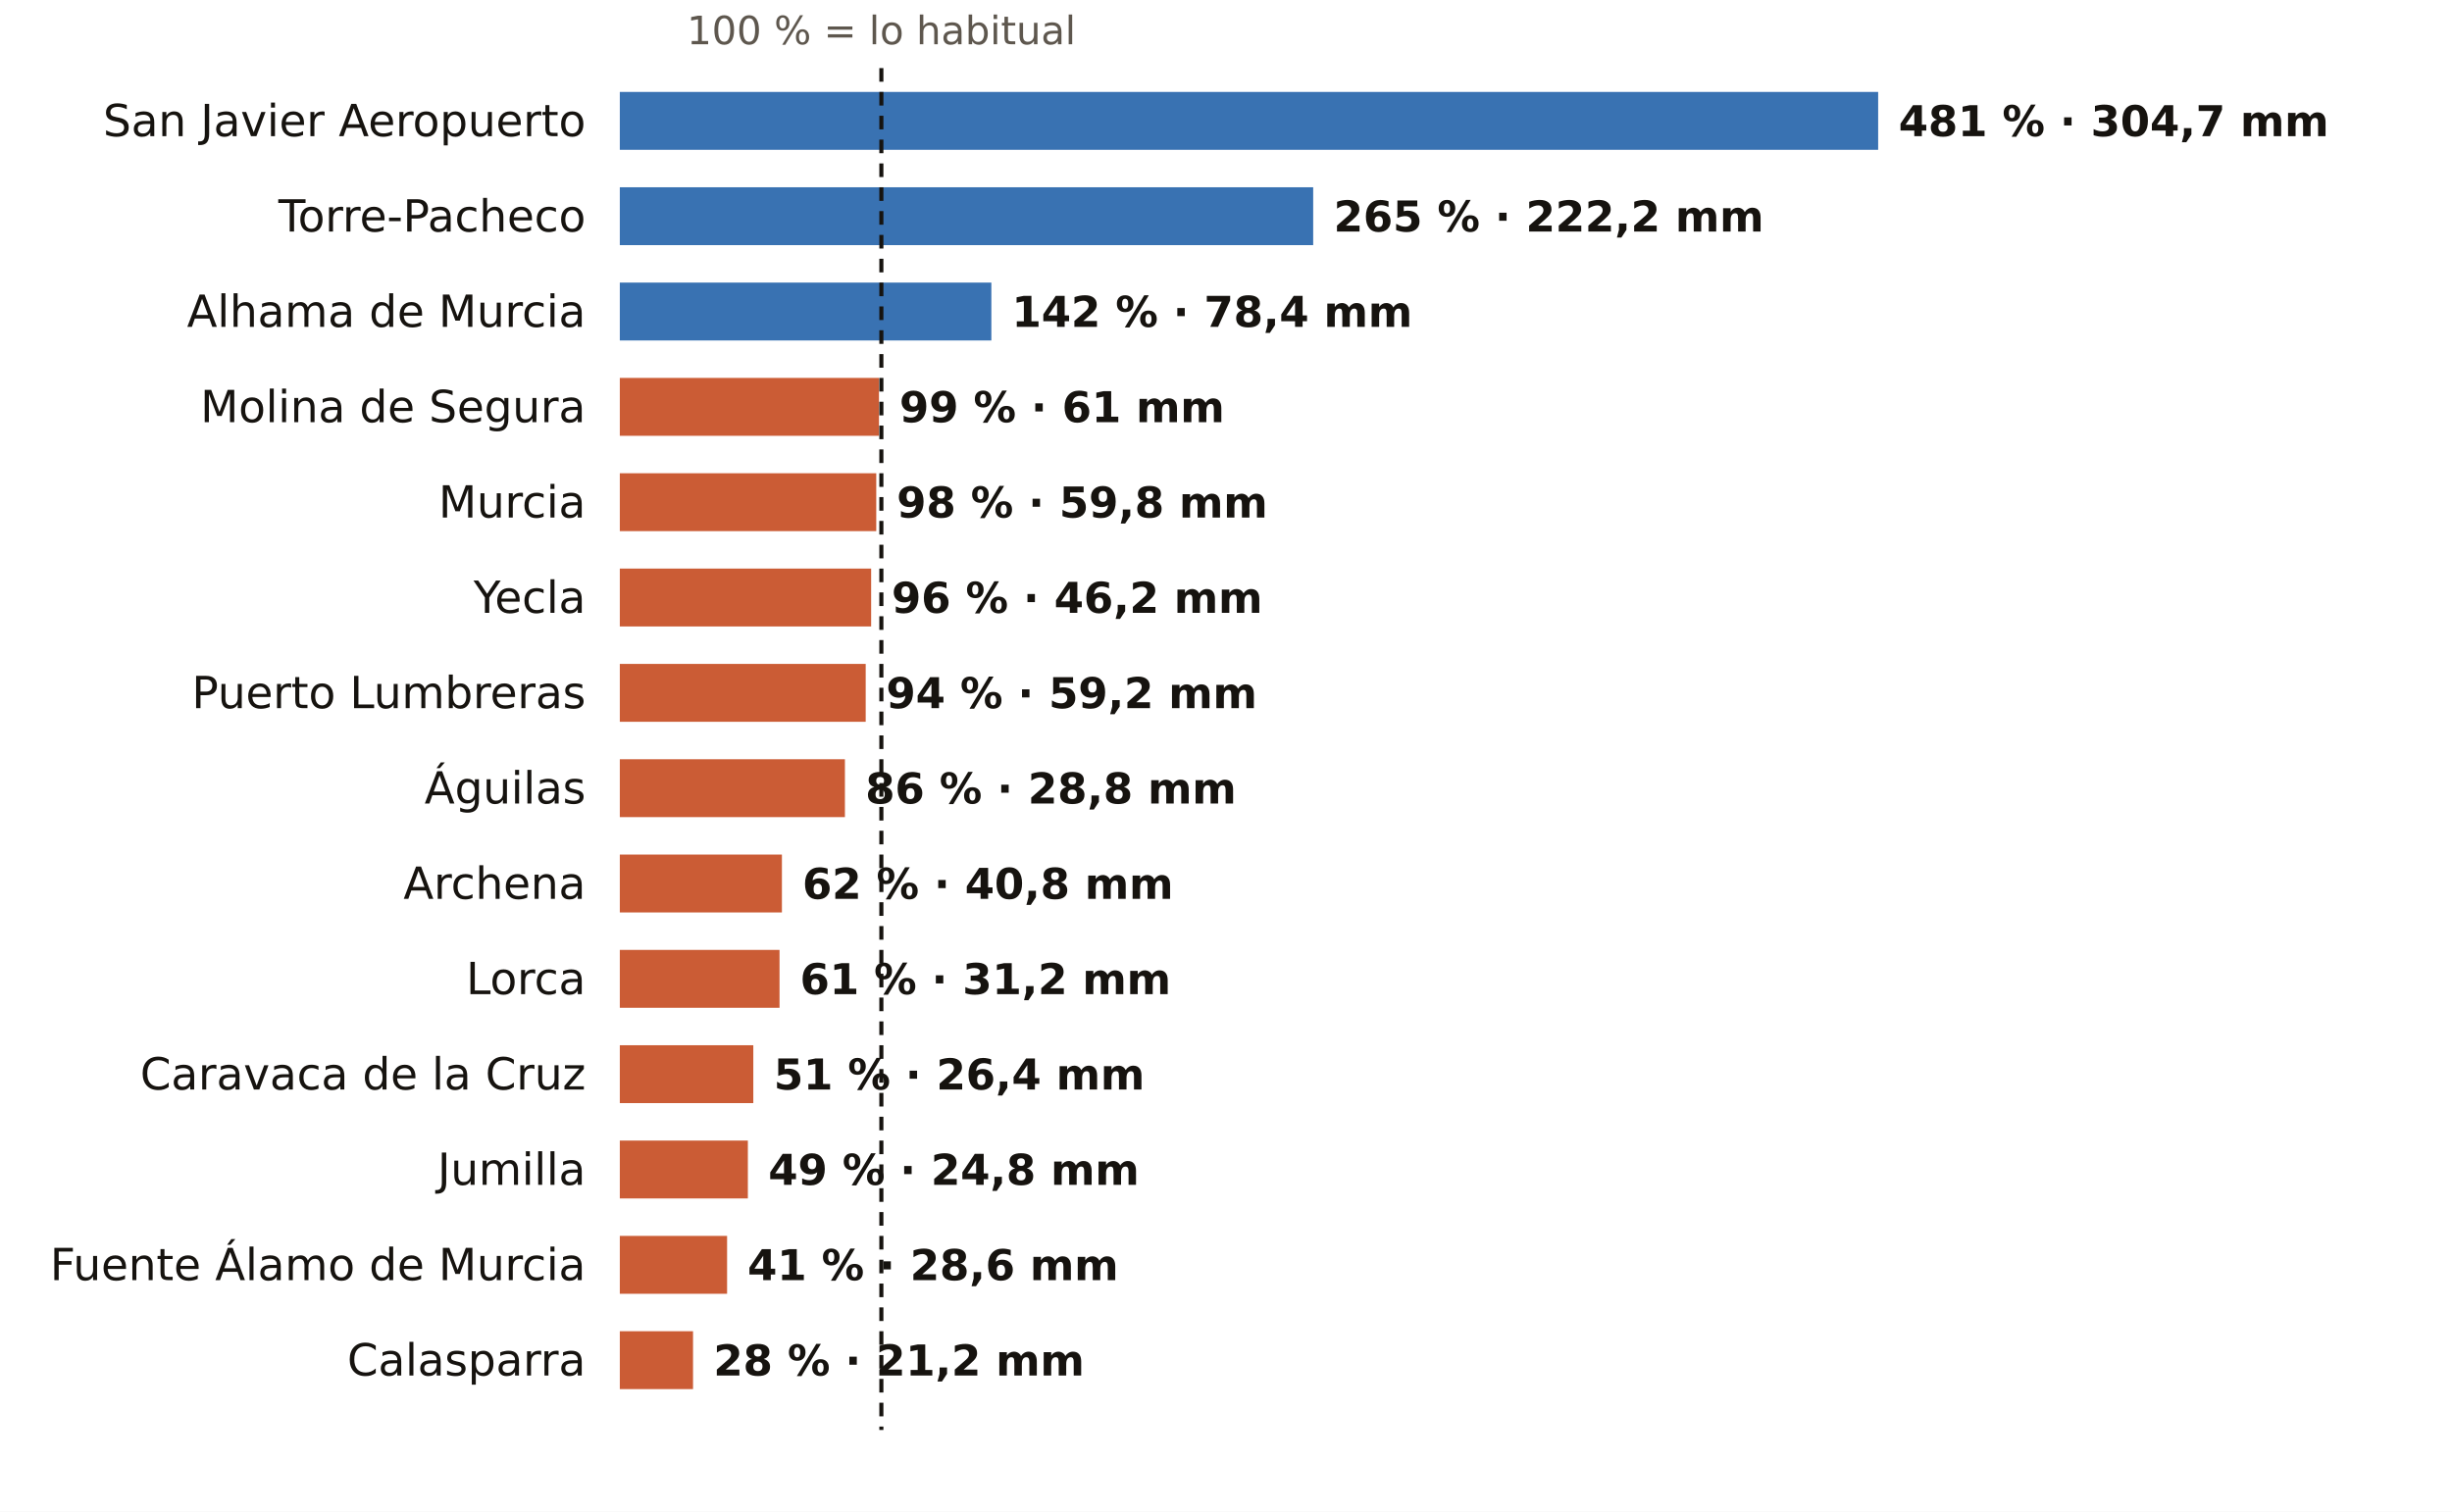
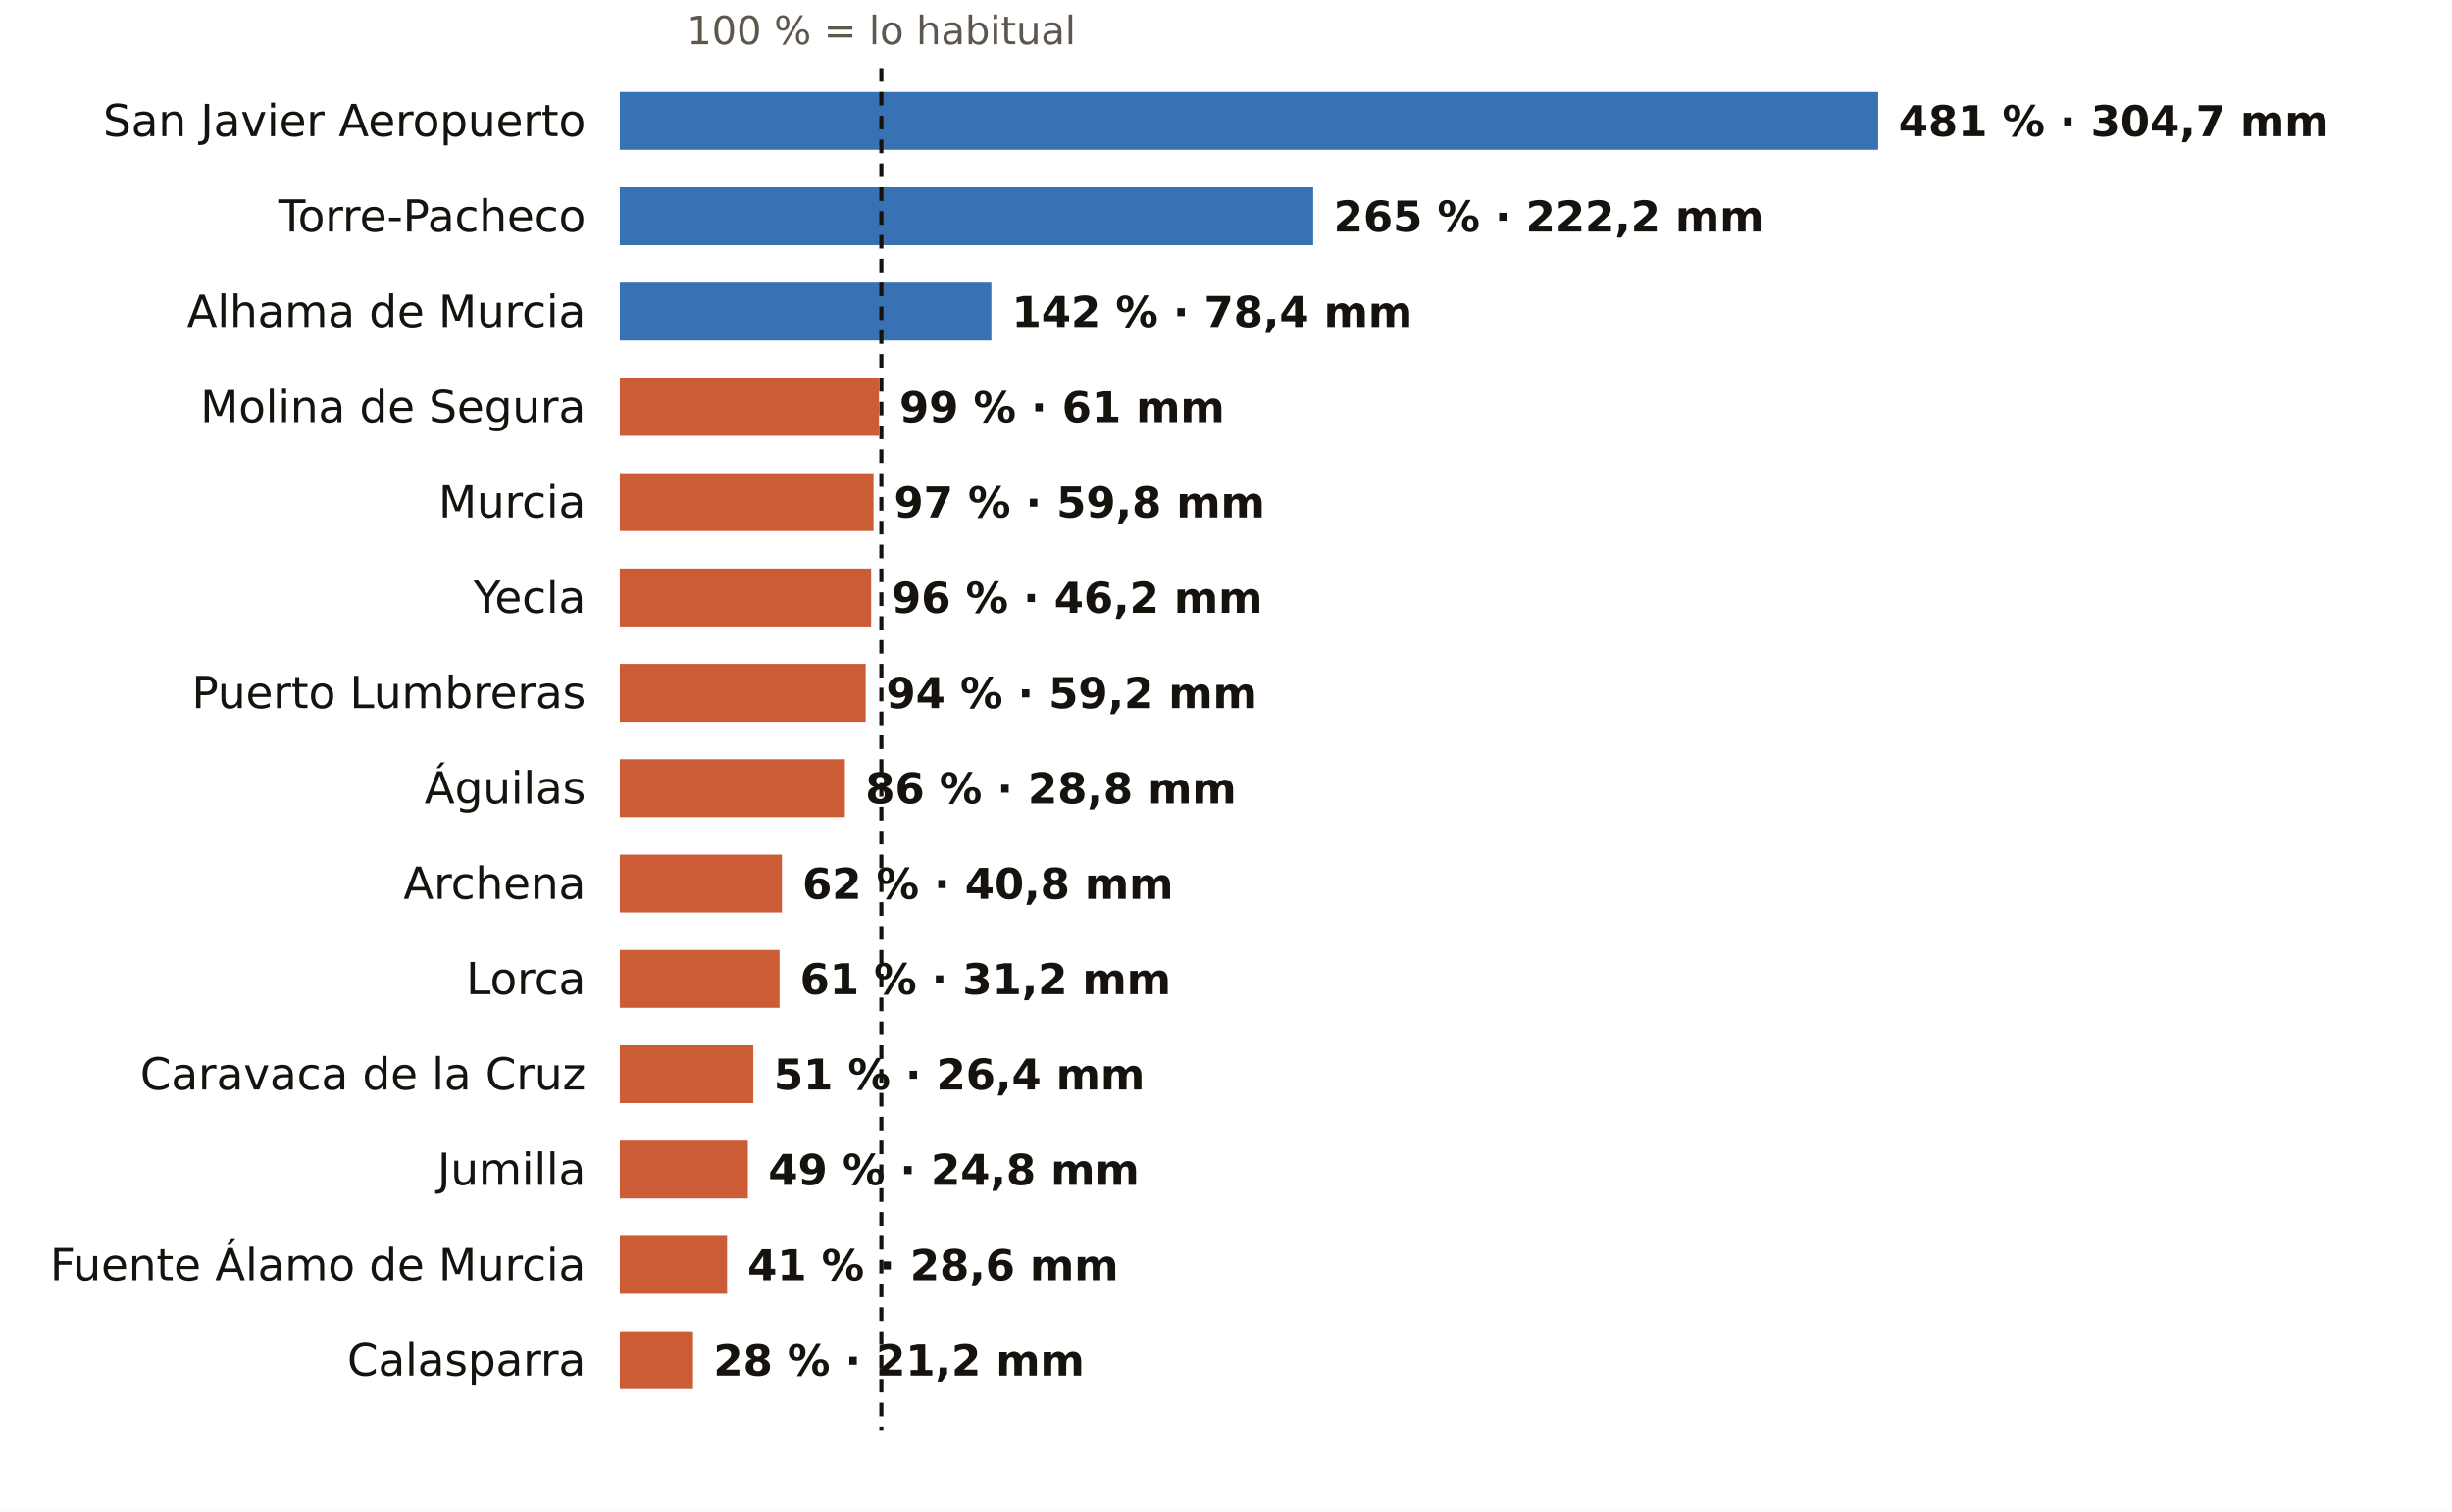
<svg xmlns="http://www.w3.org/2000/svg" viewBox="0 0 720 444" width="720" height="444" role="img" aria-label="El otoño en los pluviómetros de AEMET de Murcia: % de lo habitual">
  <rect width="720" height="444" fill="#FFFFFF" />
  <text x="258.8" y="13.0" font-size="11.5" fill="#5E574E" text-anchor="middle" font-weight="400" font-family="Public Sans, DejaVu Sans, Arial, sans-serif">100 % = lo habitual</text>
  <text x="172.0" y="40.0" font-size="13" fill="#16130F" text-anchor="end" font-weight="500" font-family="Public Sans, DejaVu Sans, Arial, sans-serif">San Javier Aeropuerto</text>
  <rect x="182" y="27" width="369.5" height="17" fill="#1F5FA8" opacity="0.88" />
  <text x="557.5" y="40.0" font-size="12.5" fill="#16130F" text-anchor="start" font-weight="600" font-family="Public Sans, DejaVu Sans, Arial, sans-serif">481 % · 304,7 mm</text>
  <text x="172.0" y="68.0" font-size="13" fill="#16130F" text-anchor="end" font-weight="500" font-family="Public Sans, DejaVu Sans, Arial, sans-serif">Torre-Pacheco</text>
  <rect x="182" y="55" width="203.6" height="17" fill="#1F5FA8" opacity="0.88" />
  <text x="391.6" y="68.0" font-size="12.5" fill="#16130F" text-anchor="start" font-weight="600" font-family="Public Sans, DejaVu Sans, Arial, sans-serif">265 % · 222,2 mm</text>
  <text x="172.0" y="96.0" font-size="13" fill="#16130F" text-anchor="end" font-weight="500" font-family="Public Sans, DejaVu Sans, Arial, sans-serif">Alhama de Murcia</text>
  <rect x="182" y="83" width="109.1" height="17" fill="#1F5FA8" opacity="0.88" />
  <text x="297.1" y="96.0" font-size="12.5" fill="#16130F" text-anchor="start" font-weight="600" font-family="Public Sans, DejaVu Sans, Arial, sans-serif">142 % · 78,4 mm</text>
  <text x="172.0" y="124.0" font-size="13" fill="#16130F" text-anchor="end" font-weight="500" font-family="Public Sans, DejaVu Sans, Arial, sans-serif">Molina de Segura</text>
  <rect x="182" y="111" width="76.1" height="17" fill="#C4461A" opacity="0.88" />
  <text x="264.1" y="124.0" font-size="12.5" fill="#16130F" text-anchor="start" font-weight="600" font-family="Public Sans, DejaVu Sans, Arial, sans-serif">99 % · 61 mm</text>
  <text x="172.0" y="152.0" font-size="13" fill="#16130F" text-anchor="end" font-weight="500" font-family="Public Sans, DejaVu Sans, Arial, sans-serif">Murcia</text>
-   <rect x="182" y="139" width="75.3" height="17" fill="#C4461A" opacity="0.88" />
-   <text x="263.3" y="152.0" font-size="12.5" fill="#16130F" text-anchor="start" font-weight="600" font-family="Public Sans, DejaVu Sans, Arial, sans-serif">98 % · 59,8 mm</text>
+   <rect x="182" y="139" width="74.5" height="17" fill="#C4461A" opacity="0.88" />
+   <text x="262.5" y="152.0" font-size="12.5" fill="#16130F" text-anchor="start" font-weight="600" font-family="Public Sans, DejaVu Sans, Arial, sans-serif">97 % · 59,8 mm</text>
  <text x="172.0" y="180.0" font-size="13" fill="#16130F" text-anchor="end" font-weight="500" font-family="Public Sans, DejaVu Sans, Arial, sans-serif">Yecla</text>
  <rect x="182" y="167" width="73.8" height="17" fill="#C4461A" opacity="0.88" />
  <text x="261.8" y="180.0" font-size="12.5" fill="#16130F" text-anchor="start" font-weight="600" font-family="Public Sans, DejaVu Sans, Arial, sans-serif">96 % · 46,2 mm</text>
  <text x="172.0" y="208.0" font-size="13" fill="#16130F" text-anchor="end" font-weight="500" font-family="Public Sans, DejaVu Sans, Arial, sans-serif">Puerto Lumbreras</text>
  <rect x="182" y="195" width="72.2" height="17" fill="#C4461A" opacity="0.88" />
  <text x="260.2" y="208.0" font-size="12.5" fill="#16130F" text-anchor="start" font-weight="600" font-family="Public Sans, DejaVu Sans, Arial, sans-serif">94 % · 59,2 mm</text>
  <text x="172.0" y="236.0" font-size="13" fill="#16130F" text-anchor="end" font-weight="500" font-family="Public Sans, DejaVu Sans, Arial, sans-serif">Águilas</text>
  <rect x="182" y="223" width="66.1" height="17" fill="#C4461A" opacity="0.88" />
  <text x="254.1" y="236.0" font-size="12.5" fill="#16130F" text-anchor="start" font-weight="600" font-family="Public Sans, DejaVu Sans, Arial, sans-serif">86 % · 28,8 mm</text>
  <text x="172.0" y="264.0" font-size="13" fill="#16130F" text-anchor="end" font-weight="500" font-family="Public Sans, DejaVu Sans, Arial, sans-serif">Archena</text>
  <rect x="182" y="251" width="47.6" height="17" fill="#C4461A" opacity="0.88" />
  <text x="235.6" y="264.0" font-size="12.5" fill="#16130F" text-anchor="start" font-weight="600" font-family="Public Sans, DejaVu Sans, Arial, sans-serif">62 % · 40,8 mm</text>
  <text x="172.0" y="292.0" font-size="13" fill="#16130F" text-anchor="end" font-weight="500" font-family="Public Sans, DejaVu Sans, Arial, sans-serif">Lorca</text>
  <rect x="182" y="279" width="46.9" height="17" fill="#C4461A" opacity="0.88" />
  <text x="234.9" y="292.0" font-size="12.5" fill="#16130F" text-anchor="start" font-weight="600" font-family="Public Sans, DejaVu Sans, Arial, sans-serif">61 % · 31,2 mm</text>
  <text x="172.0" y="320.0" font-size="13" fill="#16130F" text-anchor="end" font-weight="500" font-family="Public Sans, DejaVu Sans, Arial, sans-serif">Caravaca de la Cruz</text>
  <rect x="182" y="307" width="39.2" height="17" fill="#C4461A" opacity="0.88" />
  <text x="227.2" y="320.0" font-size="12.5" fill="#16130F" text-anchor="start" font-weight="600" font-family="Public Sans, DejaVu Sans, Arial, sans-serif">51 % · 26,4 mm</text>
  <text x="172.0" y="348.0" font-size="13" fill="#16130F" text-anchor="end" font-weight="500" font-family="Public Sans, DejaVu Sans, Arial, sans-serif">Jumilla</text>
  <rect x="182" y="335" width="37.6" height="17" fill="#C4461A" opacity="0.88" />
  <text x="225.6" y="348.0" font-size="12.5" fill="#16130F" text-anchor="start" font-weight="600" font-family="Public Sans, DejaVu Sans, Arial, sans-serif">49 % · 24,8 mm</text>
  <text x="172.0" y="376.0" font-size="13" fill="#16130F" text-anchor="end" font-weight="500" font-family="Public Sans, DejaVu Sans, Arial, sans-serif">Fuente Álamo de Murcia</text>
  <rect x="182" y="363" width="31.5" height="17" fill="#C4461A" opacity="0.88" />
  <text x="219.5" y="376.0" font-size="12.5" fill="#16130F" text-anchor="start" font-weight="600" font-family="Public Sans, DejaVu Sans, Arial, sans-serif">41 % · 28,6 mm</text>
  <text x="172.0" y="404.0" font-size="13" fill="#16130F" text-anchor="end" font-weight="500" font-family="Public Sans, DejaVu Sans, Arial, sans-serif">Calasparra</text>
  <rect x="182" y="391" width="21.5" height="17" fill="#C4461A" opacity="0.88" />
  <text x="209.5" y="404.0" font-size="12.5" fill="#16130F" text-anchor="start" font-weight="600" font-family="Public Sans, DejaVu Sans, Arial, sans-serif">28 % · 21,2 mm</text>
  <line x1="258.8" x2="258.8" y1="20" y2="420" stroke="#16130F" stroke-width="1.2" stroke-dasharray="4 3" />
</svg>
